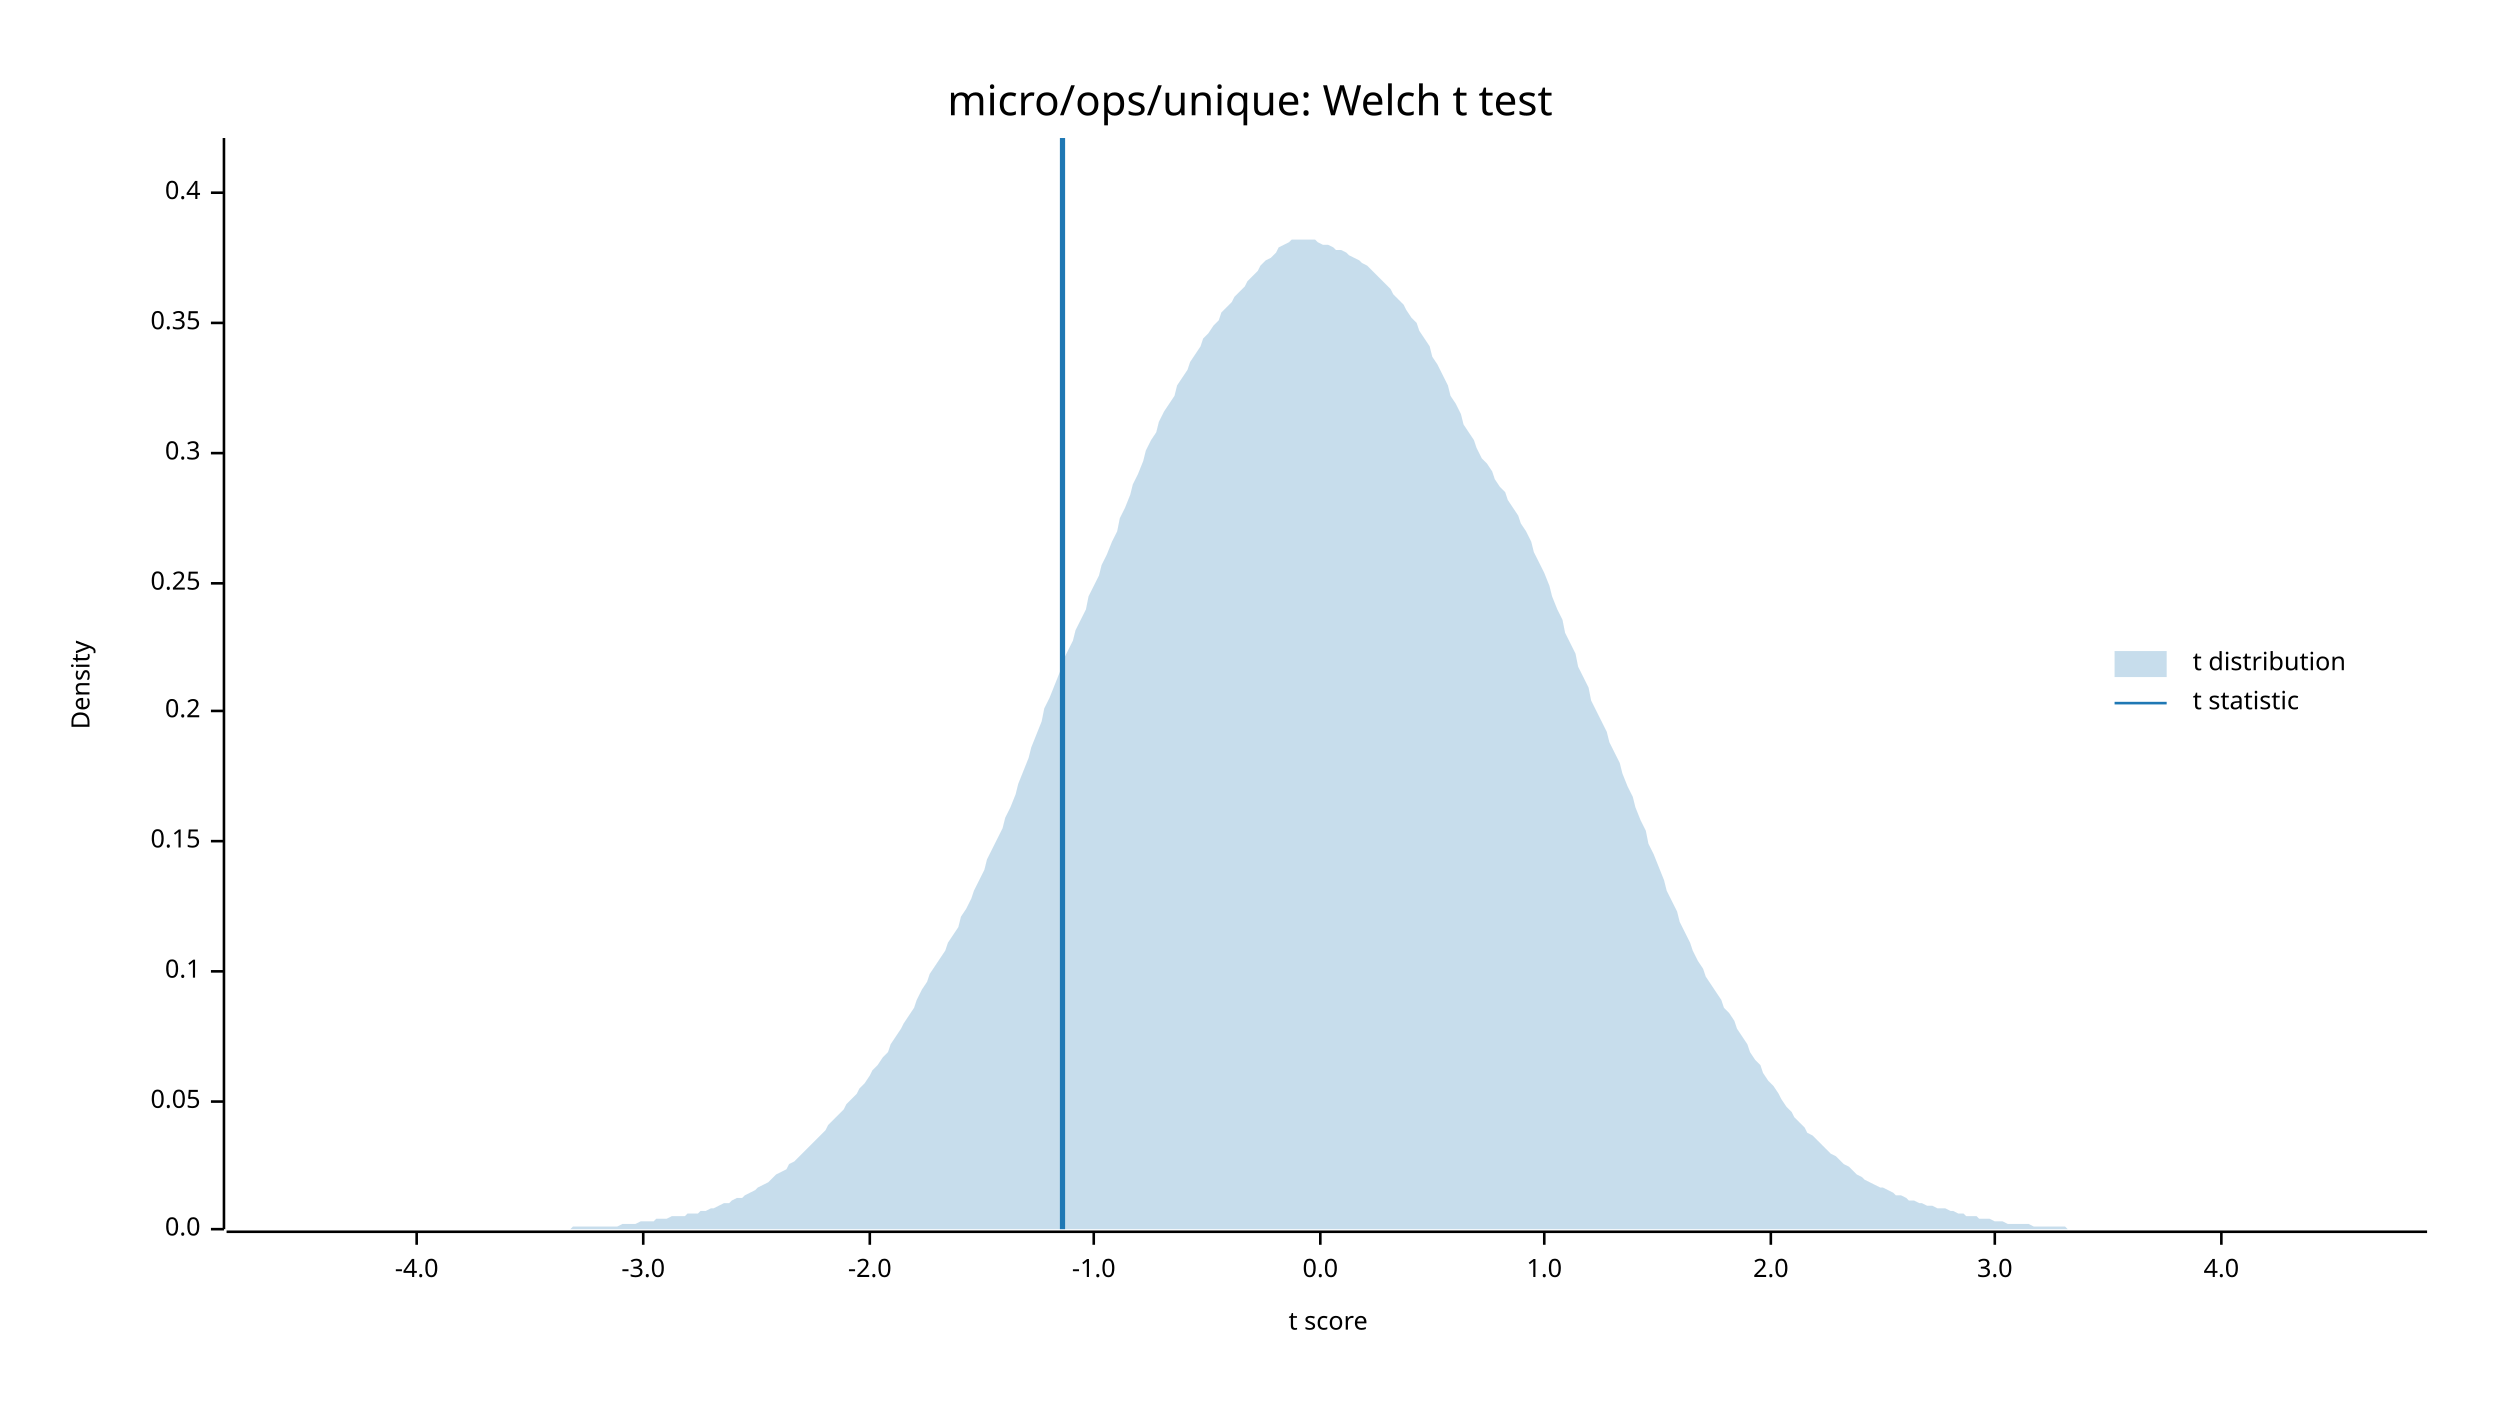
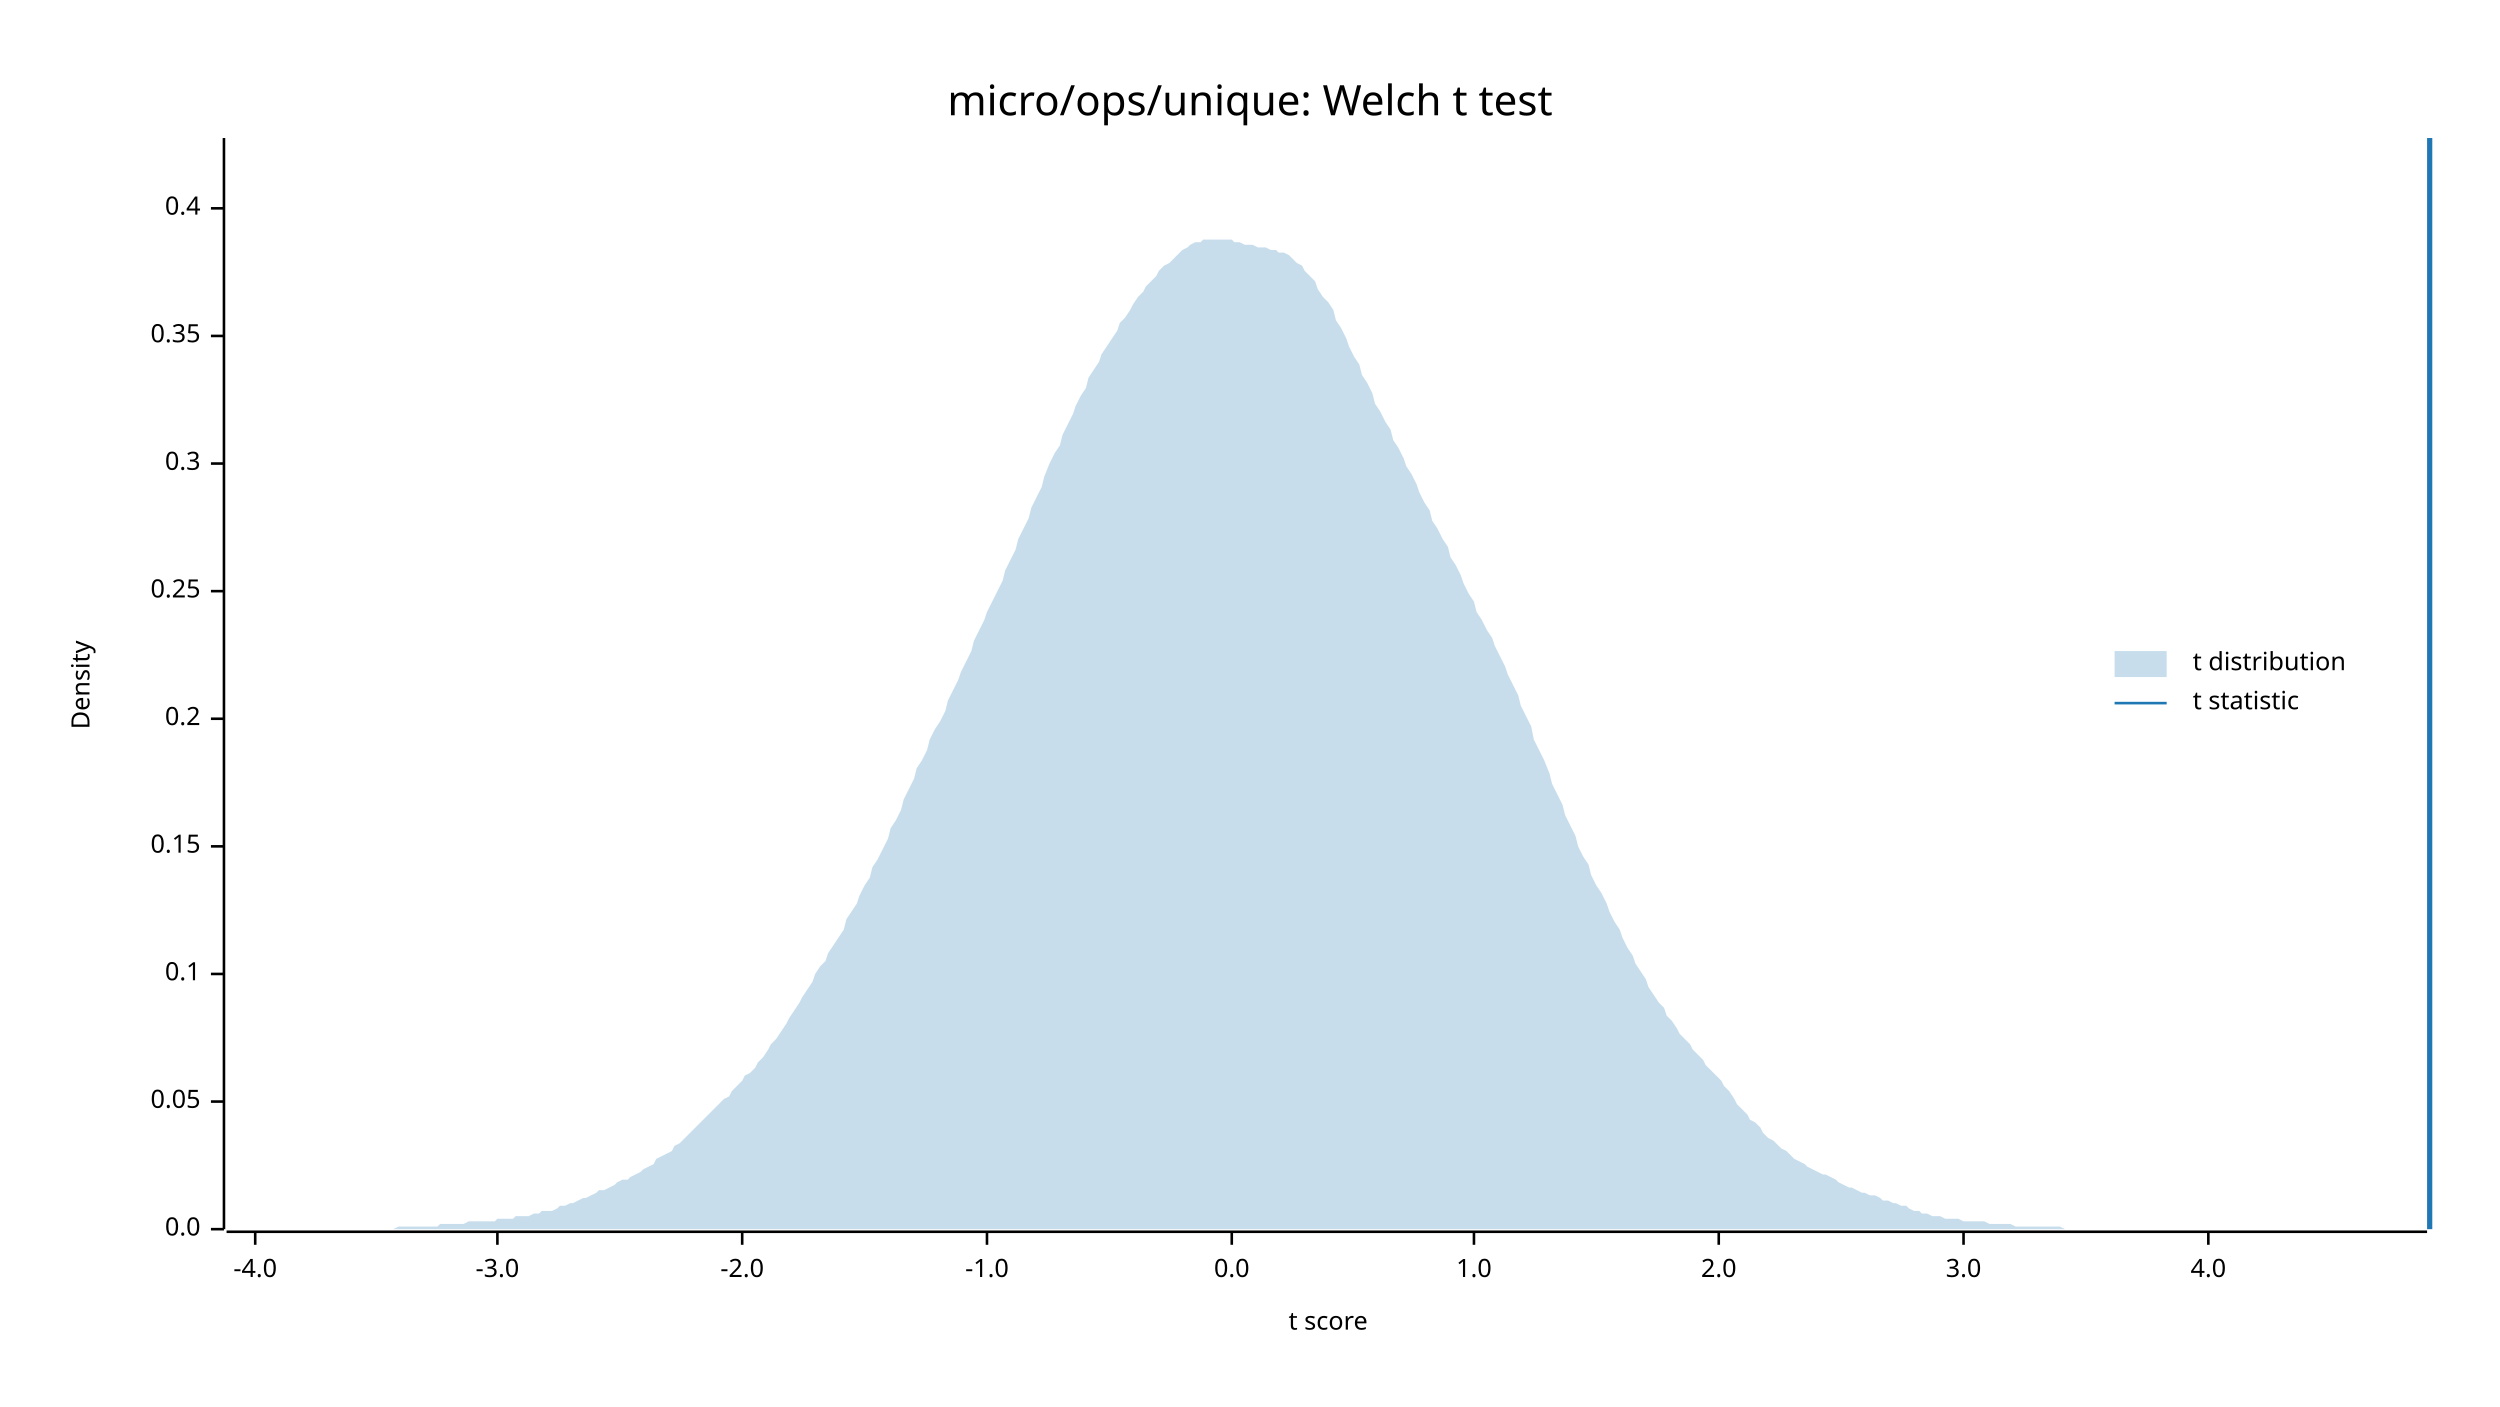
<svg xmlns="http://www.w3.org/2000/svg" width="960" height="540" viewBox="0 0 960 540">
  <text x="480" y="32" dy="0.76em" text-anchor="middle" font-family="sans-serif" font-size="16.129" opacity="1" fill="#000000">
micro/ops/unique: Welch t test
</text>
  <text x="27" y="263" dy="0.76em" text-anchor="middle" font-family="sans-serif" font-size="9.677" opacity="1" fill="#000000" transform="rotate(270, 27, 263)">
Density
</text>
  <text x="510" y="513" dy="-0.5ex" text-anchor="middle" font-family="sans-serif" font-size="9.677" opacity="1" fill="#000000">
t score
</text>
  <polyline fill="none" opacity="1" stroke="#000000" stroke-width="1" points="86,53 86,472 " />
  <text x="77" y="472" dy="0.5ex" text-anchor="end" font-family="sans-serif" font-size="9.677" opacity="1" fill="#000000">
0.0
</text>
  <polyline fill="none" opacity="1" stroke="#000000" stroke-width="1" points="81,472 86,472 " />
  <text x="77" y="423" dy="0.5ex" text-anchor="end" font-family="sans-serif" font-size="9.677" opacity="1" fill="#000000">
0.05
</text>
  <polyline fill="none" opacity="1" stroke="#000000" stroke-width="1" points="81,423 86,423 " />
-   <text x="77" y="373" dy="0.5ex" text-anchor="end" font-family="sans-serif" font-size="9.677" opacity="1" fill="#000000">
+   <text x="77" y="374" dy="0.5ex" text-anchor="end" font-family="sans-serif" font-size="9.677" opacity="1" fill="#000000">
0.1
</text>
-   <polyline fill="none" opacity="1" stroke="#000000" stroke-width="1" points="81,373 86,373 " />
-   <text x="77" y="323" dy="0.5ex" text-anchor="end" font-family="sans-serif" font-size="9.677" opacity="1" fill="#000000">
+   <polyline fill="none" opacity="1" stroke="#000000" stroke-width="1" points="81,374 86,374 " />
+   <text x="77" y="325" dy="0.5ex" text-anchor="end" font-family="sans-serif" font-size="9.677" opacity="1" fill="#000000">
0.15
</text>
-   <polyline fill="none" opacity="1" stroke="#000000" stroke-width="1" points="81,323 86,323 " />
-   <text x="77" y="273" dy="0.5ex" text-anchor="end" font-family="sans-serif" font-size="9.677" opacity="1" fill="#000000">
+   <polyline fill="none" opacity="1" stroke="#000000" stroke-width="1" points="81,325 86,325 " />
+   <text x="77" y="276" dy="0.5ex" text-anchor="end" font-family="sans-serif" font-size="9.677" opacity="1" fill="#000000">
0.2
</text>
-   <polyline fill="none" opacity="1" stroke="#000000" stroke-width="1" points="81,273 86,273 " />
-   <text x="77" y="224" dy="0.5ex" text-anchor="end" font-family="sans-serif" font-size="9.677" opacity="1" fill="#000000">
+   <polyline fill="none" opacity="1" stroke="#000000" stroke-width="1" points="81,276 86,276 " />
+   <text x="77" y="227" dy="0.5ex" text-anchor="end" font-family="sans-serif" font-size="9.677" opacity="1" fill="#000000">
0.25
</text>
-   <polyline fill="none" opacity="1" stroke="#000000" stroke-width="1" points="81,224 86,224 " />
-   <text x="77" y="174" dy="0.5ex" text-anchor="end" font-family="sans-serif" font-size="9.677" opacity="1" fill="#000000">
+   <polyline fill="none" opacity="1" stroke="#000000" stroke-width="1" points="81,227 86,227 " />
+   <text x="77" y="178" dy="0.5ex" text-anchor="end" font-family="sans-serif" font-size="9.677" opacity="1" fill="#000000">
0.3
</text>
-   <polyline fill="none" opacity="1" stroke="#000000" stroke-width="1" points="81,174 86,174 " />
-   <text x="77" y="124" dy="0.5ex" text-anchor="end" font-family="sans-serif" font-size="9.677" opacity="1" fill="#000000">
+   <polyline fill="none" opacity="1" stroke="#000000" stroke-width="1" points="81,178 86,178 " />
+   <text x="77" y="129" dy="0.5ex" text-anchor="end" font-family="sans-serif" font-size="9.677" opacity="1" fill="#000000">
0.35
</text>
-   <polyline fill="none" opacity="1" stroke="#000000" stroke-width="1" points="81,124 86,124 " />
-   <text x="77" y="74" dy="0.5ex" text-anchor="end" font-family="sans-serif" font-size="9.677" opacity="1" fill="#000000">
+   <polyline fill="none" opacity="1" stroke="#000000" stroke-width="1" points="81,129 86,129 " />
+   <text x="77" y="80" dy="0.5ex" text-anchor="end" font-family="sans-serif" font-size="9.677" opacity="1" fill="#000000">
0.4
</text>
-   <polyline fill="none" opacity="1" stroke="#000000" stroke-width="1" points="81,74 86,74 " />
+   <polyline fill="none" opacity="1" stroke="#000000" stroke-width="1" points="81,80 86,80 " />
  <polyline fill="none" opacity="1" stroke="#000000" stroke-width="1" points="87,473 932,473 " />
-   <text x="160" y="483" dy="0.76em" text-anchor="middle" font-family="sans-serif" font-size="9.677" opacity="1" fill="#000000">
+   <text x="98" y="483" dy="0.76em" text-anchor="middle" font-family="sans-serif" font-size="9.677" opacity="1" fill="#000000">
-4.0
</text>
-   <polyline fill="none" opacity="1" stroke="#000000" stroke-width="1" points="160,473 160,478 " />
-   <text x="247" y="483" dy="0.76em" text-anchor="middle" font-family="sans-serif" font-size="9.677" opacity="1" fill="#000000">
+   <polyline fill="none" opacity="1" stroke="#000000" stroke-width="1" points="98,473 98,478 " />
+   <text x="191" y="483" dy="0.76em" text-anchor="middle" font-family="sans-serif" font-size="9.677" opacity="1" fill="#000000">
-3.0
</text>
-   <polyline fill="none" opacity="1" stroke="#000000" stroke-width="1" points="247,473 247,478 " />
-   <text x="334" y="483" dy="0.76em" text-anchor="middle" font-family="sans-serif" font-size="9.677" opacity="1" fill="#000000">
+   <polyline fill="none" opacity="1" stroke="#000000" stroke-width="1" points="191,473 191,478 " />
+   <text x="285" y="483" dy="0.76em" text-anchor="middle" font-family="sans-serif" font-size="9.677" opacity="1" fill="#000000">
-2.0
</text>
-   <polyline fill="none" opacity="1" stroke="#000000" stroke-width="1" points="334,473 334,478 " />
-   <text x="420" y="483" dy="0.76em" text-anchor="middle" font-family="sans-serif" font-size="9.677" opacity="1" fill="#000000">
+   <polyline fill="none" opacity="1" stroke="#000000" stroke-width="1" points="285,473 285,478 " />
+   <text x="379" y="483" dy="0.76em" text-anchor="middle" font-family="sans-serif" font-size="9.677" opacity="1" fill="#000000">
-1.0
</text>
-   <polyline fill="none" opacity="1" stroke="#000000" stroke-width="1" points="420,473 420,478 " />
-   <text x="507" y="483" dy="0.76em" text-anchor="middle" font-family="sans-serif" font-size="9.677" opacity="1" fill="#000000">
+   <polyline fill="none" opacity="1" stroke="#000000" stroke-width="1" points="379,473 379,478 " />
+   <text x="473" y="483" dy="0.76em" text-anchor="middle" font-family="sans-serif" font-size="9.677" opacity="1" fill="#000000">
0.0
</text>
-   <polyline fill="none" opacity="1" stroke="#000000" stroke-width="1" points="507,473 507,478 " />
-   <text x="593" y="483" dy="0.76em" text-anchor="middle" font-family="sans-serif" font-size="9.677" opacity="1" fill="#000000">
+   <polyline fill="none" opacity="1" stroke="#000000" stroke-width="1" points="473,473 473,478 " />
+   <text x="566" y="483" dy="0.76em" text-anchor="middle" font-family="sans-serif" font-size="9.677" opacity="1" fill="#000000">
1.0
</text>
-   <polyline fill="none" opacity="1" stroke="#000000" stroke-width="1" points="593,473 593,478 " />
-   <text x="680" y="483" dy="0.76em" text-anchor="middle" font-family="sans-serif" font-size="9.677" opacity="1" fill="#000000">
+   <polyline fill="none" opacity="1" stroke="#000000" stroke-width="1" points="566,473 566,478 " />
+   <text x="660" y="483" dy="0.76em" text-anchor="middle" font-family="sans-serif" font-size="9.677" opacity="1" fill="#000000">
2.0
</text>
-   <polyline fill="none" opacity="1" stroke="#000000" stroke-width="1" points="680,473 680,478 " />
-   <text x="766" y="483" dy="0.76em" text-anchor="middle" font-family="sans-serif" font-size="9.677" opacity="1" fill="#000000">
+   <polyline fill="none" opacity="1" stroke="#000000" stroke-width="1" points="660,473 660,478 " />
+   <text x="754" y="483" dy="0.76em" text-anchor="middle" font-family="sans-serif" font-size="9.677" opacity="1" fill="#000000">
3.0
</text>
-   <polyline fill="none" opacity="1" stroke="#000000" stroke-width="1" points="766,473 766,478 " />
-   <text x="853" y="483" dy="0.76em" text-anchor="middle" font-family="sans-serif" font-size="9.677" opacity="1" fill="#000000">
+   <polyline fill="none" opacity="1" stroke="#000000" stroke-width="1" points="754,473 754,478 " />
+   <text x="848" y="483" dy="0.76em" text-anchor="middle" font-family="sans-serif" font-size="9.677" opacity="1" fill="#000000">
4.0
</text>
-   <polyline fill="none" opacity="1" stroke="#000000" stroke-width="1" points="853,473 853,478 " />
-   <polygon opacity="0.25" fill="#1F78B4" points="87,472 88,472 90,472 92,472 93,472 95,472 97,472 98,472 100,472 102,472 103,472 105,472 107,472 109,472 110,472 112,472 114,472 115,472 117,472 119,472 120,472 122,472 124,472 125,472 127,472 129,472 131,472 132,472 134,472 136,472 137,472 139,472 141,472 142,472 144,472 146,472 147,472 149,472 151,472 153,472 154,472 156,472 158,472 159,472 161,472 163,472 164,472 166,472 168,472 169,472 171,472 173,472 175,472 176,472 178,472 180,472 181,472 183,472 185,472 186,472 188,472 190,472 191,472 193,472 195,472 197,472 198,472 200,472 202,472 203,472 205,472 207,472 208,472 210,472 212,472 214,472 215,472 217,472 219,472 220,471 222,471 224,471 225,471 227,471 229,471 230,471 232,471 234,471 236,471 237,471 239,470 241,470 242,470 244,470 246,469 247,469 249,469 251,469 252,468 254,468 256,468 258,467 259,467 261,467 263,467 264,466 266,466 268,466 269,465 271,465 273,464 274,464 276,463 278,462 280,462 281,461 283,460 285,460 286,459 288,458 290,457 291,456 293,455 295,454 296,453 298,451 300,450 302,449 303,447 305,446 307,444 308,443 310,441 312,439 313,438 315,436 317,434 318,432 320,430 322,428 324,426 325,424 327,422 329,420 330,418 332,416 334,413 335,411 337,409 339,406 341,404 342,401 344,398 346,395 347,393 349,390 351,387 352,384 354,380 356,377 357,374 359,371 361,368 363,365 364,362 366,359 368,356 369,352 371,349 373,345 374,342 376,338 378,334 379,330 381,326 383,322 385,318 386,314 388,310 390,305 391,301 393,296 395,291 396,287 398,282 400,277 401,272 403,268 405,263 407,258 408,254 410,250 412,246 413,242 415,238 417,234 418,229 420,225 422,221 423,217 425,213 427,208 429,204 430,199 432,195 434,190 435,186 437,182 439,177 440,173 442,169 444,166 445,162 447,158 449,155 451,152 452,148 454,145 456,142 457,139 459,136 461,133 462,130 464,128 466,125 468,123 469,120 471,118 473,116 474,114 476,112 478,110 479,108 481,106 483,104 484,102 486,100 488,99 490,97 491,95 493,94 495,93 496,92 498,92 500,92 501,92 503,92 505,92 506,93 508,94 510,94 512,95 513,96 515,96 517,97 518,98 520,99 522,100 523,101 525,102 527,104 528,105 530,107 532,109 534,111 535,113 537,115 539,117 540,119 542,122 544,124 545,127 547,130 549,133 550,137 552,140 554,144 556,148 557,152 559,155 561,159 562,163 564,166 566,169 567,172 569,176 571,178 573,181 574,184 576,187 578,189 579,192 581,195 583,198 584,201 586,204 588,208 589,212 591,216 593,220 595,225 596,229 598,234 600,238 601,243 603,247 605,251 606,256 608,260 610,264 611,269 613,273 615,277 617,281 618,285 620,289 622,293 623,297 625,302 627,306 628,310 630,315 632,319 633,324 635,328 637,333 639,338 640,342 642,346 644,350 645,354 647,358 649,362 650,365 652,369 654,372 655,375 657,378 659,381 661,384 662,387 664,389 666,392 667,395 669,398 671,401 672,404 674,407 676,409 677,412 679,415 681,417 683,420 684,422 686,425 688,427 689,429 691,431 693,433 694,435 696,436 698,438 700,440 701,441 703,443 705,444 706,445 708,447 710,448 711,449 713,451 715,452 716,453 718,454 720,455 722,456 723,456 725,457 727,458 728,459 730,459 732,460 733,461 735,461 737,462 738,462 740,463 742,463 744,464 745,464 747,464 749,465 750,465 752,466 754,466 755,467 757,467 759,467 760,468 762,468 764,468 766,469 767,469 769,469 771,470 772,470 774,470 776,470 777,470 779,470 781,471 782,471 784,471 786,471 788,471 789,471 791,471 793,471 794,472 796,472 798,472 799,472 801,472 803,472 804,472 806,472 808,472 810,472 811,472 813,472 815,472 816,472 818,472 820,472 821,472 823,472 825,472 827,472 828,472 830,472 832,472 833,472 835,472 837,472 838,472 840,472 842,472 843,472 845,472 847,472 849,472 850,472 852,472 854,472 855,472 857,472 859,472 860,472 862,472 864,472 865,472 867,472 869,472 871,472 872,472 874,472 876,472 877,472 879,472 881,472 882,472 884,472 886,472 887,472 889,472 891,472 893,472 894,472 896,472 898,472 899,472 901,472 903,472 904,472 906,472 908,472 909,472 911,472 913,472 915,472 916,472 918,472 920,472 921,472 923,472 925,472 926,472 928,472 930,472 932,472 932,472 87,472 " />
-   <polyline fill="none" opacity="1" stroke="#1F78B4" stroke-width="2" points="408,472 408,53 " />
+   <polyline fill="none" opacity="1" stroke="#000000" stroke-width="1" points="848,473 848,478 " />
+   <polygon opacity="0.25" fill="#1F78B4" points="87,472 88,472 90,472 92,472 93,472 95,472 97,472 98,472 100,472 102,472 103,472 105,472 107,472 109,472 110,472 112,472 114,472 115,472 117,472 119,472 120,472 122,472 124,472 125,472 127,472 129,472 131,472 132,472 134,472 136,472 137,472 139,472 141,472 142,472 144,472 146,472 147,472 149,472 151,472 153,471 154,471 156,471 158,471 159,471 161,471 163,471 164,471 166,471 168,471 169,470 171,470 173,470 175,470 176,470 178,470 180,469 181,469 183,469 185,469 186,469 188,469 190,469 191,468 193,468 195,468 197,468 198,467 200,467 202,467 203,467 205,466 207,466 208,465 210,465 212,465 214,464 215,463 217,463 219,462 220,462 222,461 224,460 225,460 227,459 229,458 230,457 232,457 234,456 236,455 237,454 239,453 241,453 242,452 244,451 246,450 247,449 249,448 251,447 252,445 254,444 256,443 258,442 259,440 261,439 263,437 264,436 266,434 268,432 269,431 271,429 273,427 274,426 276,424 278,422 280,421 281,419 283,417 285,415 286,413 288,412 290,410 291,408 293,406 295,403 296,401 298,399 300,396 302,393 303,391 305,388 307,385 308,383 310,380 312,377 313,374 315,371 317,369 318,366 320,363 322,360 324,357 325,353 327,350 329,347 330,344 332,340 334,337 335,333 337,330 339,326 341,322 342,318 344,315 346,311 347,307 349,303 351,299 352,295 354,292 356,288 357,284 359,280 361,277 363,273 364,269 366,265 368,261 369,258 371,254 373,250 374,246 376,242 378,238 379,235 381,231 383,227 385,223 386,219 388,215 390,211 391,207 393,203 395,199 396,195 398,191 400,187 401,183 403,178 405,174 407,171 408,167 410,163 412,159 413,156 415,152 417,149 418,145 420,142 422,139 423,136 425,133 427,130 429,127 430,124 432,122 434,119 435,117 437,114 439,112 440,110 442,108 444,106 445,104 447,102 449,101 451,99 452,98 454,96 456,95 457,94 459,93 461,93 462,92 464,92 466,92 468,92 469,92 471,92 473,92 474,93 476,93 478,94 479,94 481,94 483,95 484,95 486,95 488,96 490,96 491,97 493,97 495,98 496,99 498,101 500,102 501,104 503,106 505,108 506,111 508,114 510,116 512,119 513,123 515,126 517,130 518,133 520,137 522,140 523,144 525,147 527,151 528,155 530,158 532,162 534,165 535,169 537,172 539,176 540,179 542,182 544,186 545,189 547,193 549,196 550,200 552,203 554,207 556,210 557,214 559,217 561,221 562,224 564,228 566,231 567,235 569,238 571,242 573,245 574,248 576,252 578,256 579,259 581,263 583,267 584,271 586,275 588,279 589,284 591,288 593,292 595,297 596,301 598,305 600,309 601,313 603,317 605,321 606,325 608,329 610,332 611,336 613,340 615,343 617,347 618,350 620,354 622,357 623,360 625,364 627,367 628,370 630,373 632,376 633,379 635,382 637,385 639,387 640,390 642,392 644,395 645,397 647,399 649,401 650,403 652,405 654,407 655,409 657,411 659,413 661,415 662,417 664,419 666,422 667,424 669,426 671,428 672,430 674,431 676,433 677,435 679,437 681,438 683,440 684,441 686,442 688,444 689,445 691,446 693,447 694,448 696,449 698,450 700,451 701,451 703,452 705,453 706,454 708,455 710,456 711,456 713,457 715,458 716,458 718,459 720,459 722,460 723,461 725,461 727,462 728,462 730,463 732,463 733,464 735,465 737,465 738,466 740,466 742,467 744,467 745,467 747,468 749,468 750,468 752,468 754,469 755,469 757,469 759,469 760,469 762,469 764,470 766,470 767,470 769,470 771,470 772,470 774,471 776,471 777,471 779,471 781,471 782,471 784,471 786,471 788,471 789,471 791,471 793,472 794,472 796,472 798,472 799,472 801,472 803,472 804,472 806,472 808,472 810,472 811,472 813,472 815,472 816,472 818,472 820,472 821,472 823,472 825,472 827,472 828,472 830,472 832,472 833,472 835,472 837,472 838,472 840,472 842,472 843,472 845,472 847,472 849,472 850,472 852,472 854,472 855,472 857,472 859,472 860,472 862,472 864,472 865,472 867,472 869,472 871,472 872,472 874,472 876,472 877,472 879,472 881,472 882,472 884,472 886,472 887,472 889,472 891,472 893,472 894,472 896,472 898,472 899,472 901,472 903,472 904,472 906,472 908,472 909,472 911,472 913,472 915,472 916,472 918,472 920,472 921,472 923,472 925,472 926,472 928,472 930,472 932,472 932,472 87,472 " />
+   <polyline fill="none" opacity="1" stroke="#1F78B4" stroke-width="2" points="933,472 933,53 " />
  <text x="842" y="250" dy="0.76em" text-anchor="start" font-family="sans-serif" font-size="9.677" opacity="1" fill="#000000">
t distribution
</text>
  <text x="842" y="265" dy="0.76em" text-anchor="start" font-family="sans-serif" font-size="9.677" opacity="1" fill="#000000">
t statistic
</text>
  <rect x="812" y="250" width="20" height="10" opacity="0.25" fill="#1F78B4" stroke="none" />
  <polyline fill="none" opacity="1" stroke="#1F78B4" stroke-width="1" points="812,270 832,270 " />
</svg>
